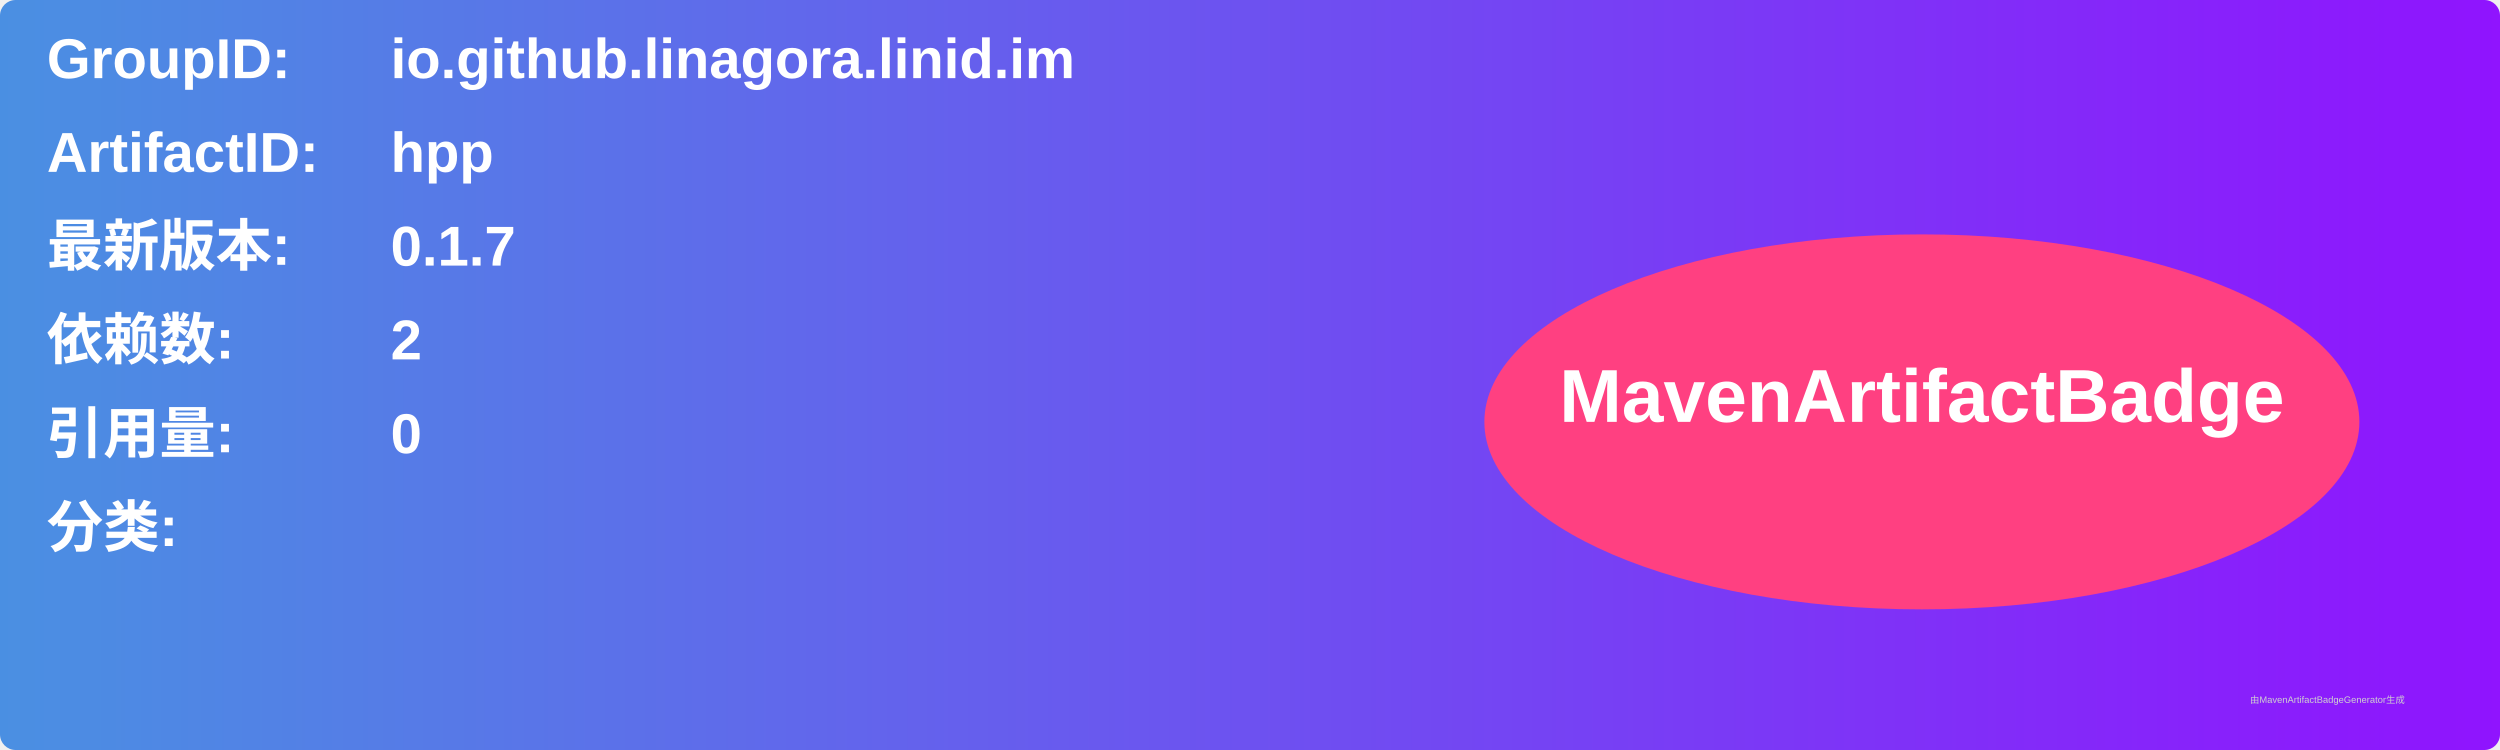
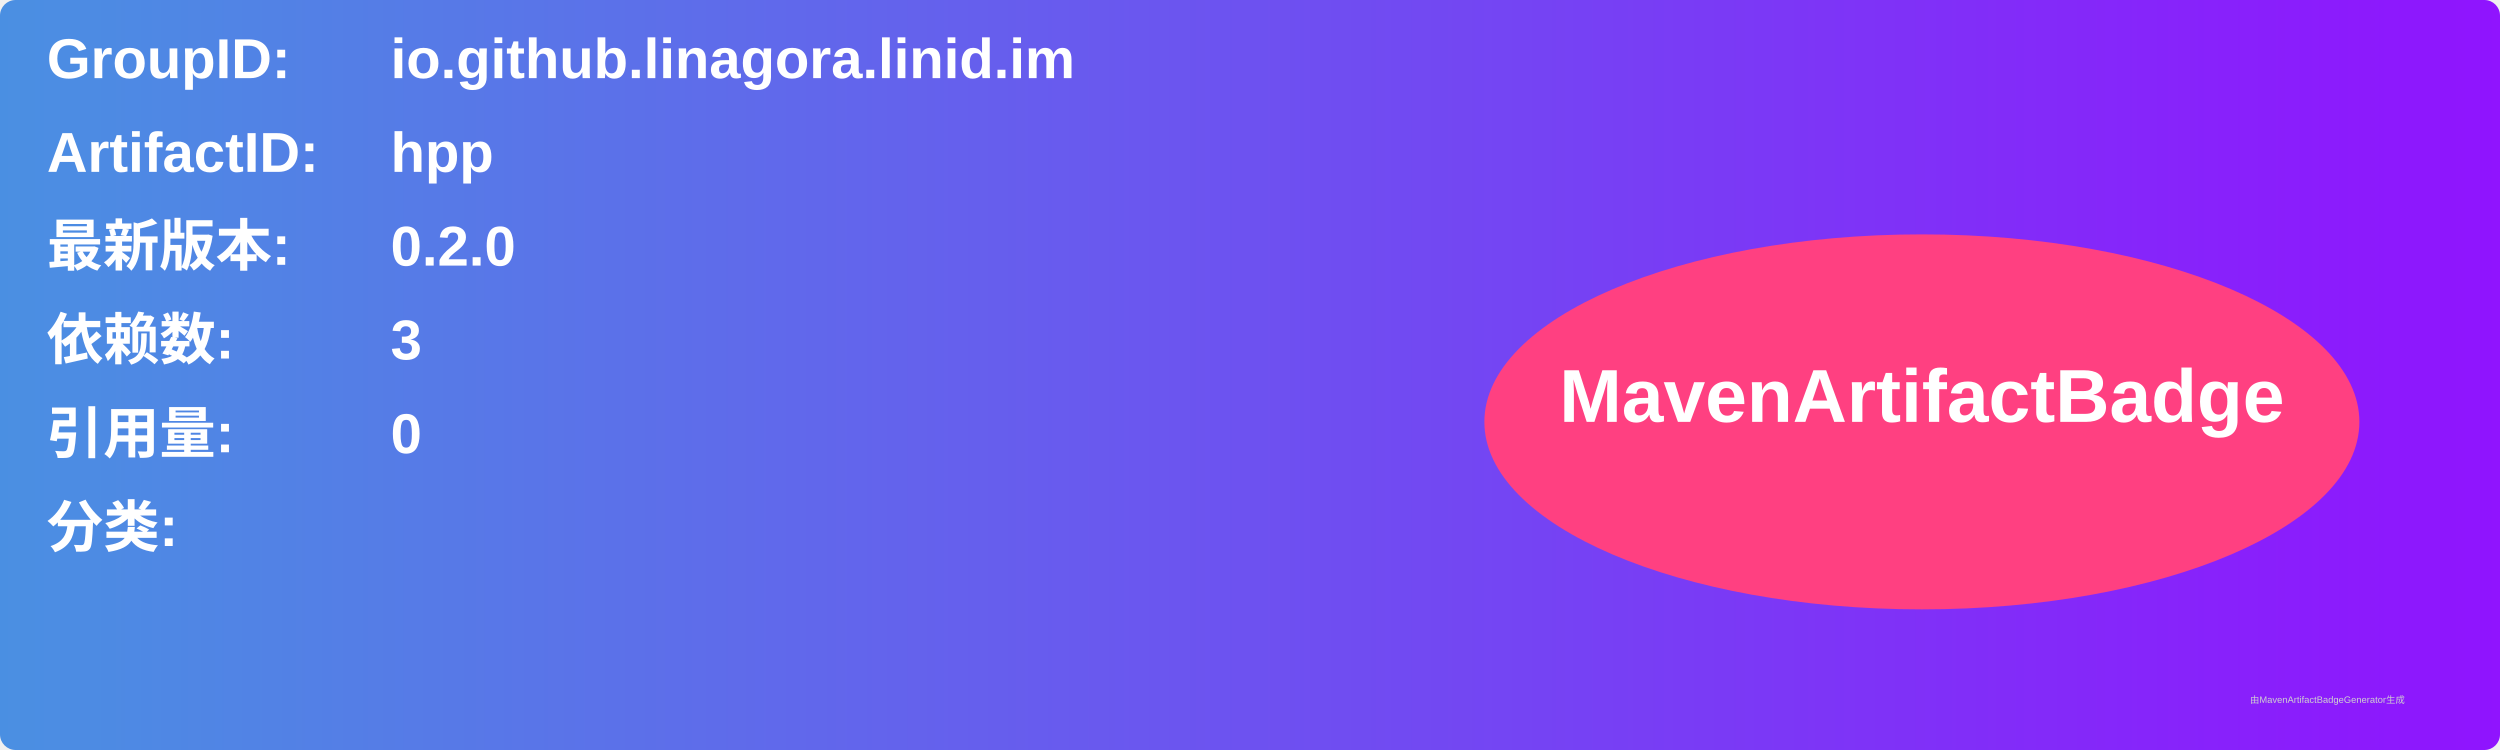
<svg xmlns="http://www.w3.org/2000/svg" width="800" height="240" viewBox="0 0 800 240">
  <linearGradient id="grad" x1="0%" y1="0%" x2="100%" y2="0%">
    <stop offset="0%" stop-color="#4a90e2" />
    <stop offset="100%" stop-color="#9013fe" />
  </linearGradient>
  <rect width="100%" height="100%" rx="5" ry="5" fill="url(#grad)" />
  <g transform="translate(15, 15)">
    <text x="0" y="10" font-family="Arial" font-size="18" fill="white" font-weight="bold" width="260">GroupID:</text>
    <text x="110" y="10" font-family="Arial" font-size="18" fill="white" font-weight="bold" width="460">io.github.linagora.linid.im</text>
    <text x="0" y="40" font-family="Arial" font-size="18" fill="white" font-weight="bold" width="260">ArtifactID:</text>
    <text x="110" y="40" font-family="Arial" font-size="18" fill="white" font-weight="bold" width="460">hpp</text>
    <text x="0" y="70" font-family="Arial" font-size="18" fill="white" font-weight="bold">最新版本:</text>
    <text x="110" y="70" font-family="Arial" font-size="18" fill="white" font-weight="bold">
-       <tspan font-weight="bold">0.1.7</tspan>
+       <tspan font-weight="bold">0.2.0</tspan>
    </text>
    <text x="0" y="100" font-family="Arial" font-size="18" fill="white" font-weight="bold">依赖数: </text>
    <text x="110" y="100" font-family="Arial" font-size="18" fill="white">
-       <tspan font-weight="bold">2</tspan>
+       <tspan font-weight="bold">3</tspan>
    </text>
    <text x="0" y="130" font-family="Arial" font-size="18" fill="white" font-weight="bold">引用量: </text>
    <text x="110" y="130" font-family="Arial" font-size="18" fill="white">
      <tspan font-weight="bold">0</tspan>
    </text>
    <text x="0" y="160" font-family="Arial" font-size="18" fill="white" font-weight="bold">分类:</text>
    <text x="10" y="190" font-family="Arial" font-size="10" fill="white">
      <tspan font-weight="bold" />
    </text>
    <ellipse cx="600" cy="120" rx="140" ry="60" fill="#ff4081" />
    <text x="600" y="120" text-anchor="middle" font-family="Arial" font-size="24" fill="white" font-weight="bold">MavenArtifactBadge</text>
  </g>
  <text x="720" y="225" font-family="Arial" font-size="3" fill="#d0d0d0">由MavenArtifactBadgeGenerator生成</text>
</svg>
